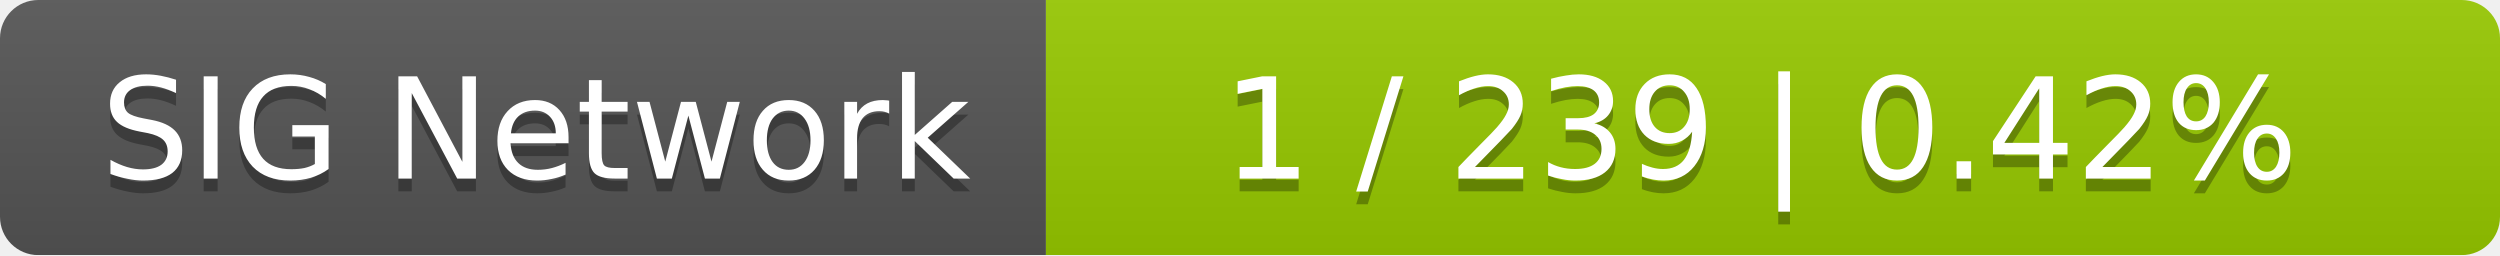
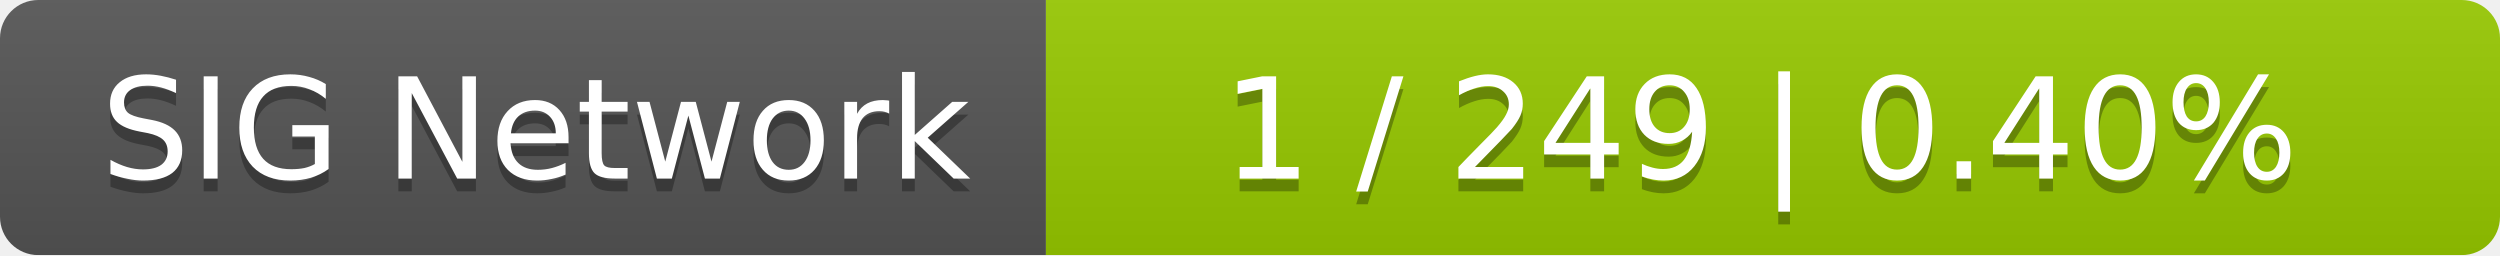
<svg xmlns="http://www.w3.org/2000/svg" width="196" height="20">
  <linearGradient id="smooth" x2="0" y2="100%">
    <stop offset="0" stop-color="#bbb" stop-opacity=".1" />
    <stop offset="1" stop-opacity=".1" />
  </linearGradient>
  <mask id="round">
    <rect width="196" height="20" rx="3" fill="#fff" />
  </mask>
  <g mask="url(#round)">
    <rect width="82" height="20" fill="#555" />
    <rect x="82" width="114" height="20" fill="#97ca00" />
    <rect width="196" height="20" fill="url(#smooth)" />
  </g>
  <g fill="#fff" text-anchor="middle" font-family="DejaVu Sans,Verdana,Geneva,sans-serif" font-size="11">
    <text x="42" y="15" fill="#010101" fill-opacity=".3">SIG Network</text>
    <text x="42" y="14">SIG Network</text>
-     <text x="138" y="15" fill="#010101" fill-opacity=".3">1 / 239    |    0.42%</text>
-     <text x="138" y="14">1 / 239    |    0.42%</text>
+     <text x="138" y="15" fill="#010101" fill-opacity=".3">1 / 249    |    0.40%</text>
+     <text x="138" y="14">1 / 249    |    0.40%</text>
  </g>
</svg>
